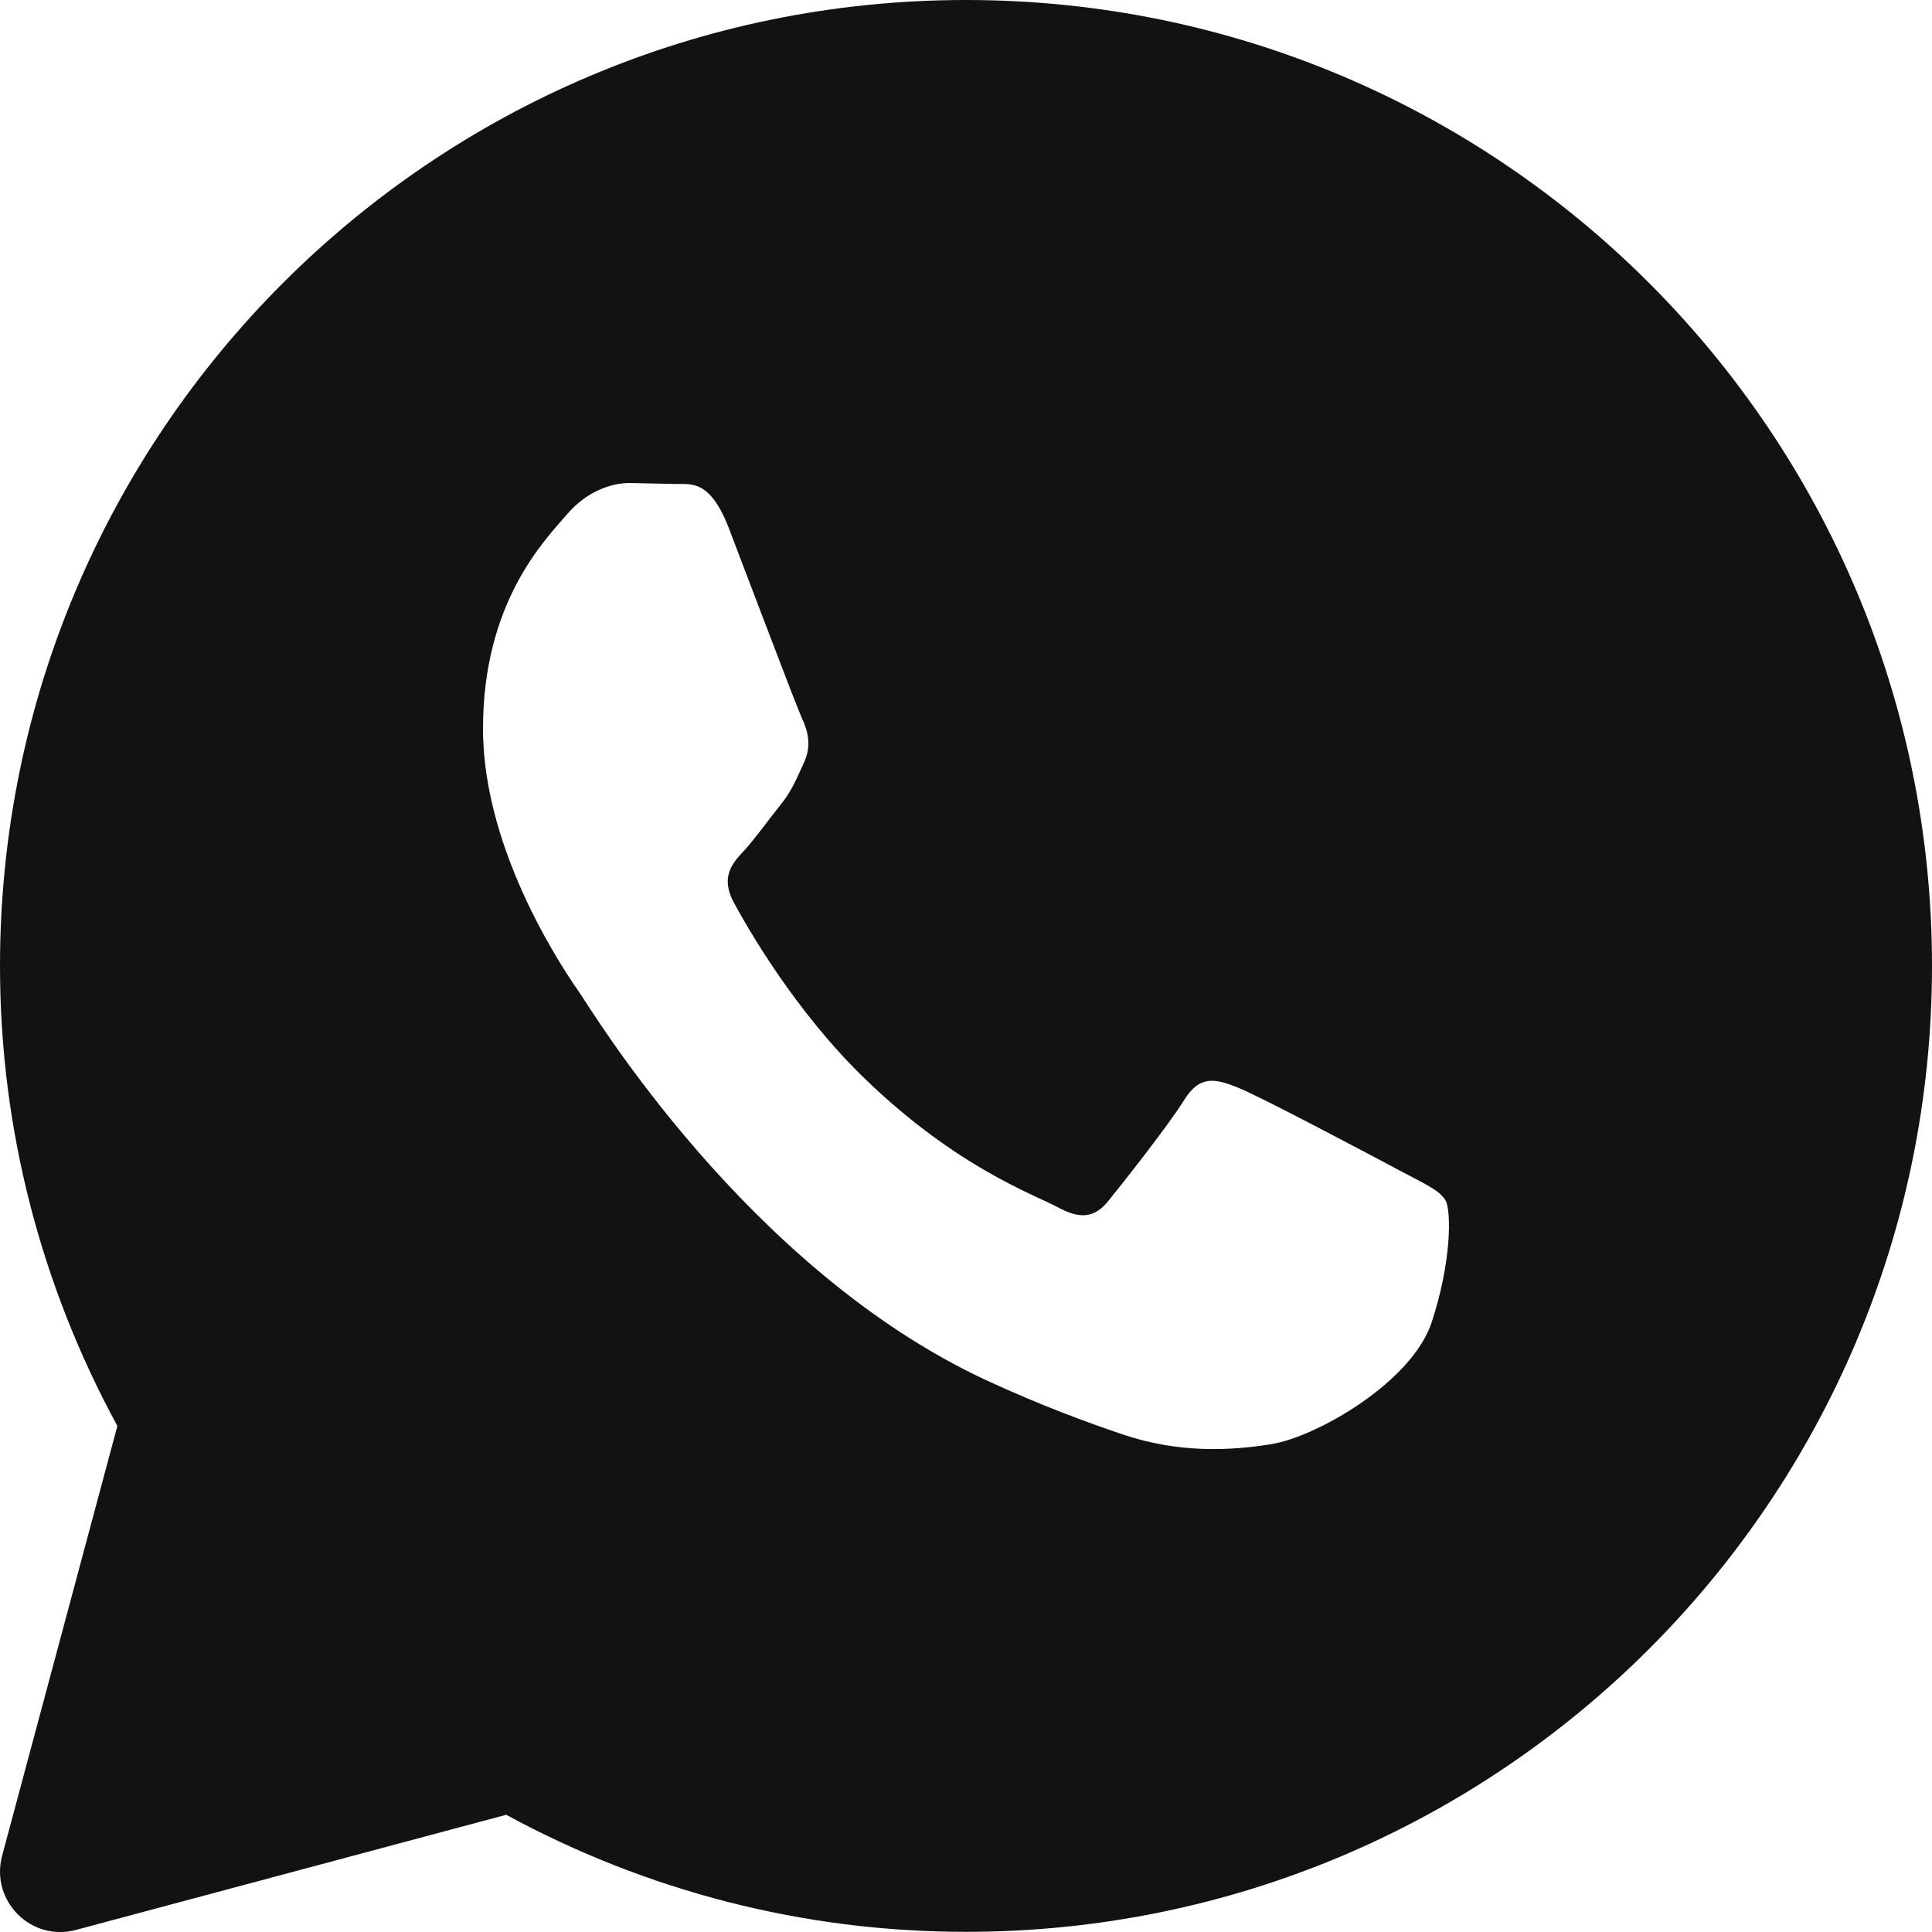
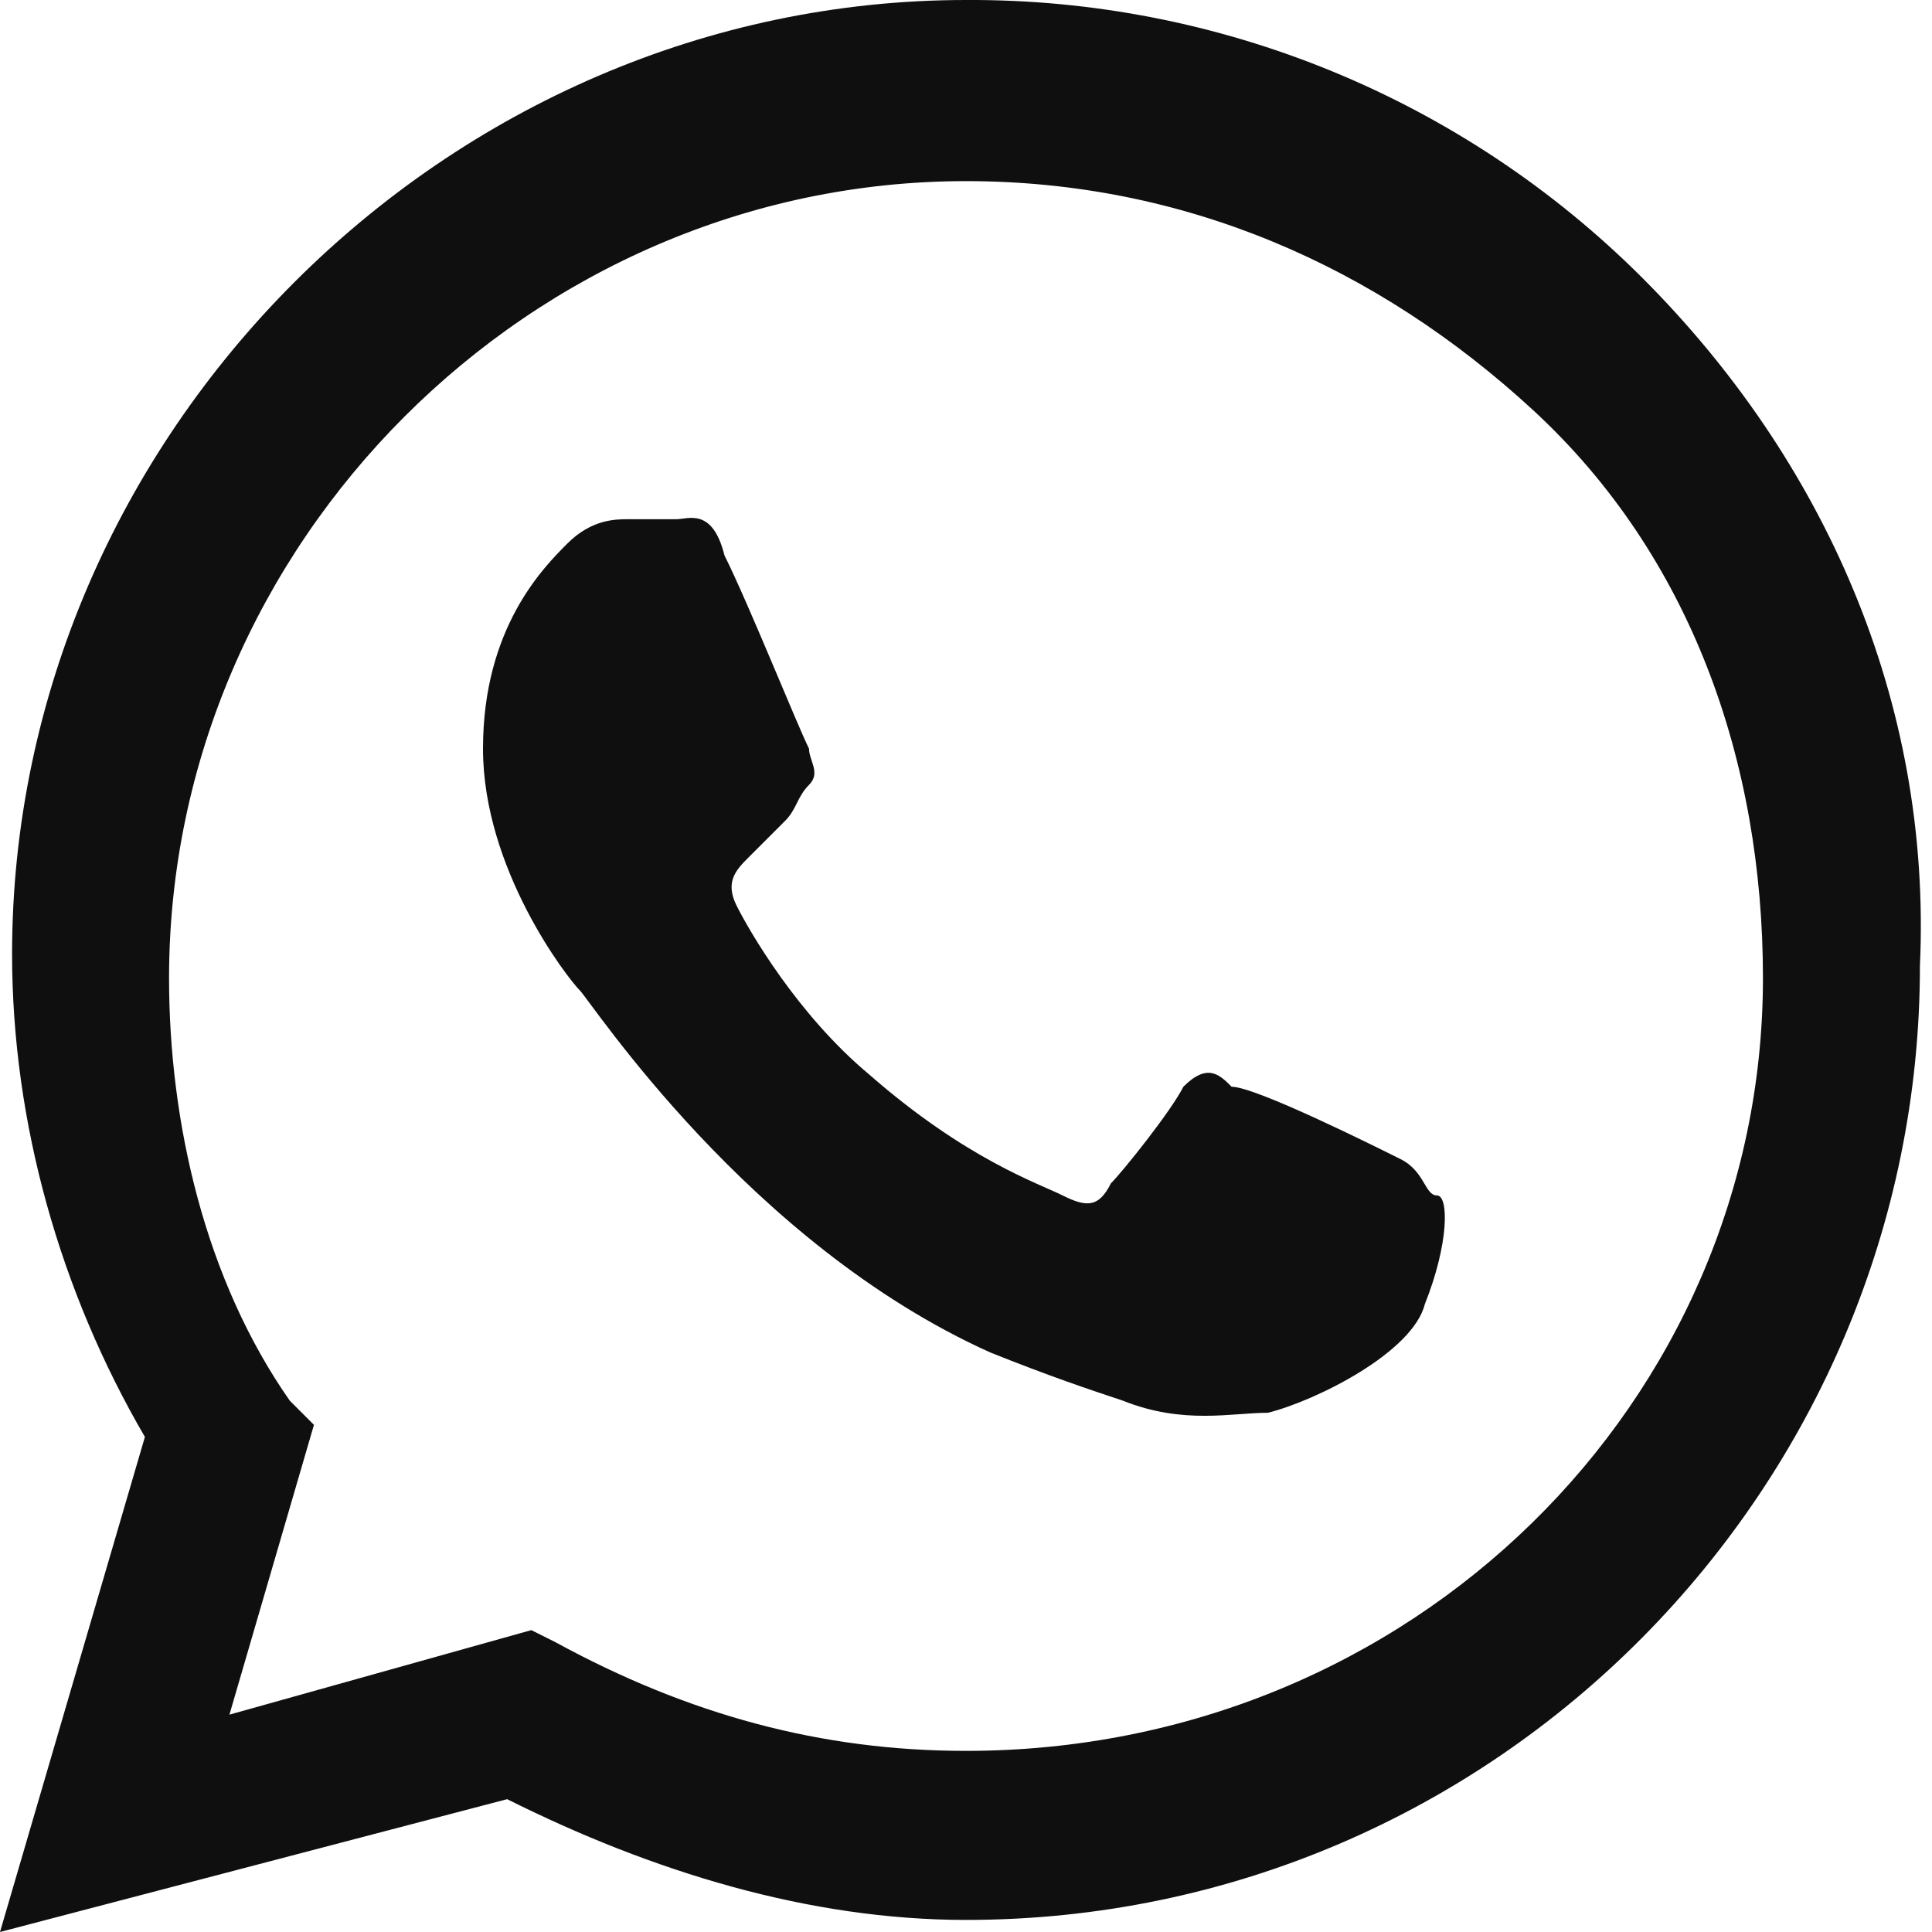
- <svg xmlns="http://www.w3.org/2000/svg" width="12" height="12" viewBox="0 0 12 12" fill="none">
-   <path d="M8.892 8.214C8.769 8.585 8.179 8.924 7.896 8.97C7.641 9.011 7.32 9.028 6.966 8.907C6.752 8.834 6.477 8.735 6.124 8.572C4.643 7.883 3.677 6.277 3.603 6.171C3.529 6.064 3 5.309 3 4.526C3 3.743 3.381 3.358 3.517 3.2C3.652 3.04 3.812 3 3.91 3L4.193 3.006C4.284 3.01 4.406 2.969 4.526 3.278C4.648 3.597 4.944 4.38 4.98 4.459C5.018 4.539 5.043 4.632 4.993 4.738C4.944 4.844 4.919 4.911 4.845 5.003C4.77 5.096 4.689 5.21 4.623 5.282C4.549 5.36 4.472 5.447 4.558 5.606C4.644 5.765 4.941 6.286 5.379 6.707C5.943 7.25 6.419 7.418 6.567 7.497C6.714 7.577 6.801 7.563 6.886 7.457C6.972 7.351 7.255 6.993 7.354 6.834C7.453 6.674 7.551 6.701 7.686 6.754C7.822 6.807 8.547 7.192 8.695 7.271C8.844 7.351 8.941 7.391 8.979 7.457C9.015 7.524 9.015 7.842 8.892 8.214ZM6 0C2.687 0 0 2.687 0 6C0 7.01 0.254 7.984 0.729 8.857L0.013 11.527C-0.061 11.807 0.194 12.062 0.472 11.987L3.144 11.272C4.017 11.746 4.99 11.999 6 11.999C9.314 11.999 12 9.313 12 6C12 2.687 9.314 0 6 0Z" fill="#121212" />
+ <svg xmlns="http://www.w3.org/2000/svg" width="12" height="12" fill="none">
+   <path fill-rule="evenodd" clip-rule="evenodd" d="M10.2 1.725A5.899 5.899 0 0 0 6 0C2.775 0 .075 2.7.075 5.925c0 1.05.3 2.1.825 3L0 12l3.15-.825c.9.45 1.875.75 2.85.75 3.3 0 5.925-2.7 5.925-5.925.075-1.65-.6-3.15-1.725-4.275ZM6 10.875c-.9 0-1.725-.225-2.55-.675l-.15-.075-1.875.525.525-1.8-.15-.15c-.525-.75-.75-1.725-.75-2.625 0-2.7 2.25-4.95 4.95-4.95 1.35 0 2.55.525 3.525 1.425.975.9 1.425 2.175 1.425 3.525 0 2.625-2.175 4.8-4.95 4.8ZM8.7 7.2c-.15-.075-.9-.45-1.05-.45-.075-.075-.15-.15-.3 0-.075.15-.375.525-.45.6-.075.15-.15.15-.3.075S6 7.2 5.4 6.675c-.45-.375-.75-.9-.825-1.05-.075-.15 0-.225.075-.3l.225-.225c.075-.075.075-.15.15-.225.075-.075 0-.15 0-.225-.075-.15-.375-.9-.525-1.2-.075-.3-.225-.225-.3-.225h-.3c-.075 0-.225 0-.375.15S3 3.9 3 4.65c0 .75.525 1.425.6 1.5.075.075 1.05 1.575 2.55 2.25.375.15.6.225.825.3.375.15.675.075.9.075.3-.075.9-.375.975-.675.15-.375.15-.675.075-.675S8.85 7.275 8.7 7.2Z" fill="#0F0F0F" />
</svg>
